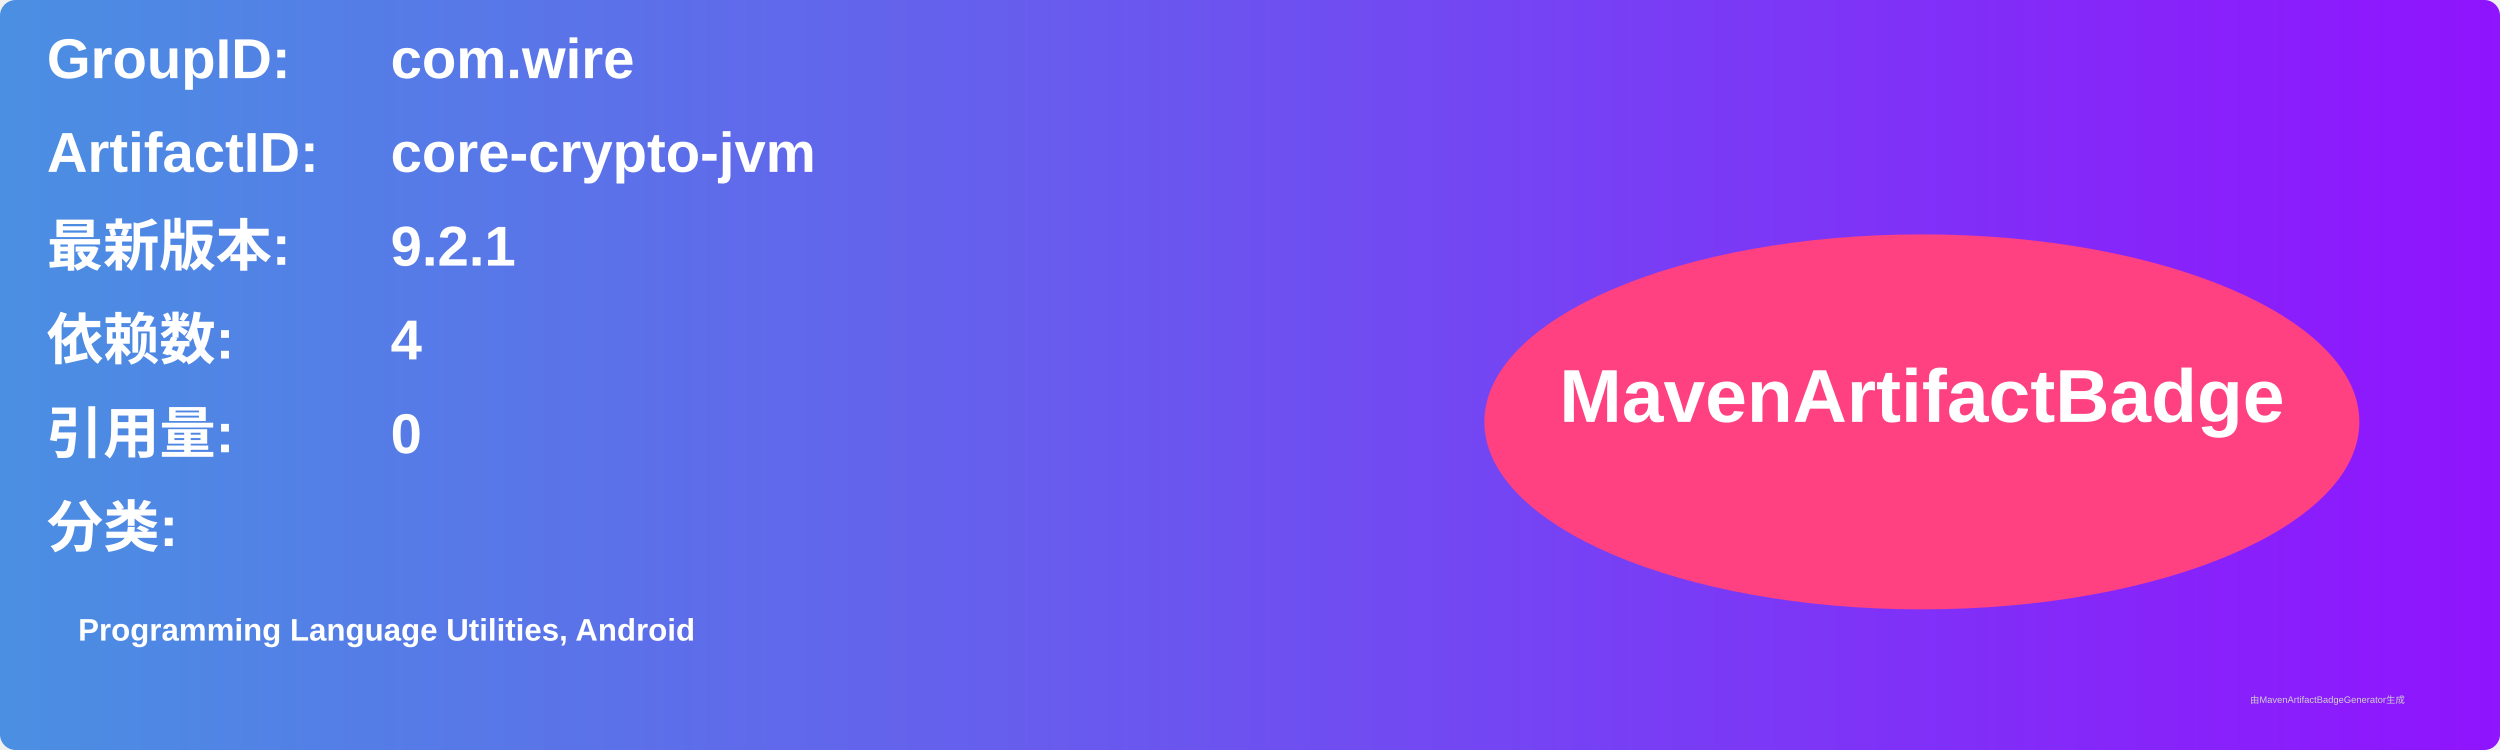
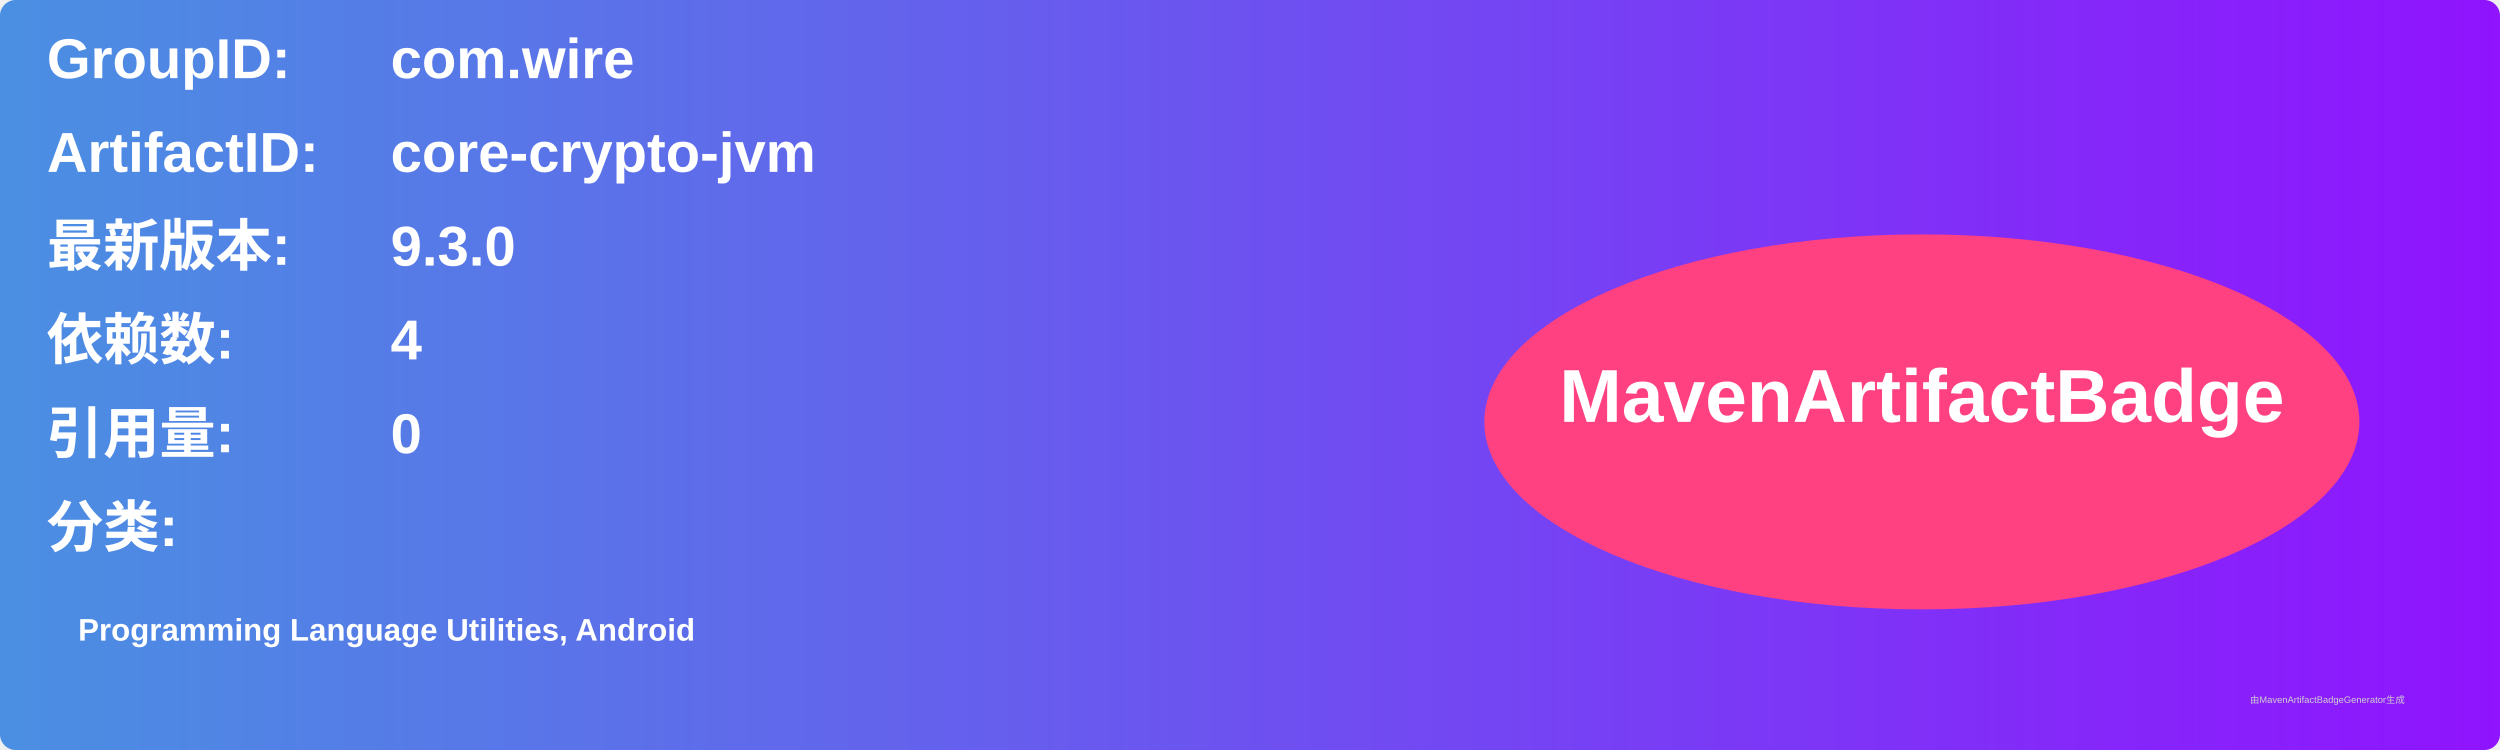
<svg xmlns="http://www.w3.org/2000/svg" width="800" height="240" viewBox="0 0 800 240">
  <linearGradient id="grad" x1="0%" y1="0%" x2="100%" y2="0%">
    <stop offset="0%" stop-color="#4a90e2" />
    <stop offset="100%" stop-color="#9013fe" />
  </linearGradient>
  <rect width="100%" height="100%" rx="5" ry="5" fill="url(#grad)" />
  <g transform="translate(15, 15)">
    <text x="0" y="10" font-family="Arial" font-size="18" fill="white" font-weight="bold" width="260">GroupID:</text>
    <text x="110" y="10" font-family="Arial" font-size="18" fill="white" font-weight="bold" width="460">com.wire</text>
    <text x="0" y="40" font-family="Arial" font-size="18" fill="white" font-weight="bold" width="260">ArtifactID:</text>
    <text x="110" y="40" font-family="Arial" font-size="18" fill="white" font-weight="bold" width="460">core-crypto-jvm</text>
    <text x="0" y="70" font-family="Arial" font-size="18" fill="white" font-weight="bold">最新版本:</text>
    <text x="110" y="70" font-family="Arial" font-size="18" fill="white" font-weight="bold">
-       <tspan font-weight="bold">9.2.1</tspan>
+       <tspan font-weight="bold">9.3.0</tspan>
    </text>
    <text x="0" y="100" font-family="Arial" font-size="18" fill="white" font-weight="bold">依赖数: </text>
    <text x="110" y="100" font-family="Arial" font-size="18" fill="white">
      <tspan font-weight="bold">4</tspan>
    </text>
    <text x="0" y="130" font-family="Arial" font-size="18" fill="white" font-weight="bold">引用量: </text>
    <text x="110" y="130" font-family="Arial" font-size="18" fill="white">
      <tspan font-weight="bold">0</tspan>
    </text>
    <text x="0" y="160" font-family="Arial" font-size="18" fill="white" font-weight="bold">分类:</text>
    <text x="10" y="190" font-family="Arial" font-size="10" fill="white">
      <tspan font-weight="bold">Programming Language Utilities, Android</tspan>
    </text>
    <ellipse cx="600" cy="120" rx="140" ry="60" fill="#ff4081" />
    <text x="600" y="120" text-anchor="middle" font-family="Arial" font-size="24" fill="white" font-weight="bold">MavenArtifactBadge</text>
  </g>
  <text x="720" y="225" font-family="Arial" font-size="3" fill="#d0d0d0">由MavenArtifactBadgeGenerator生成</text>
</svg>
